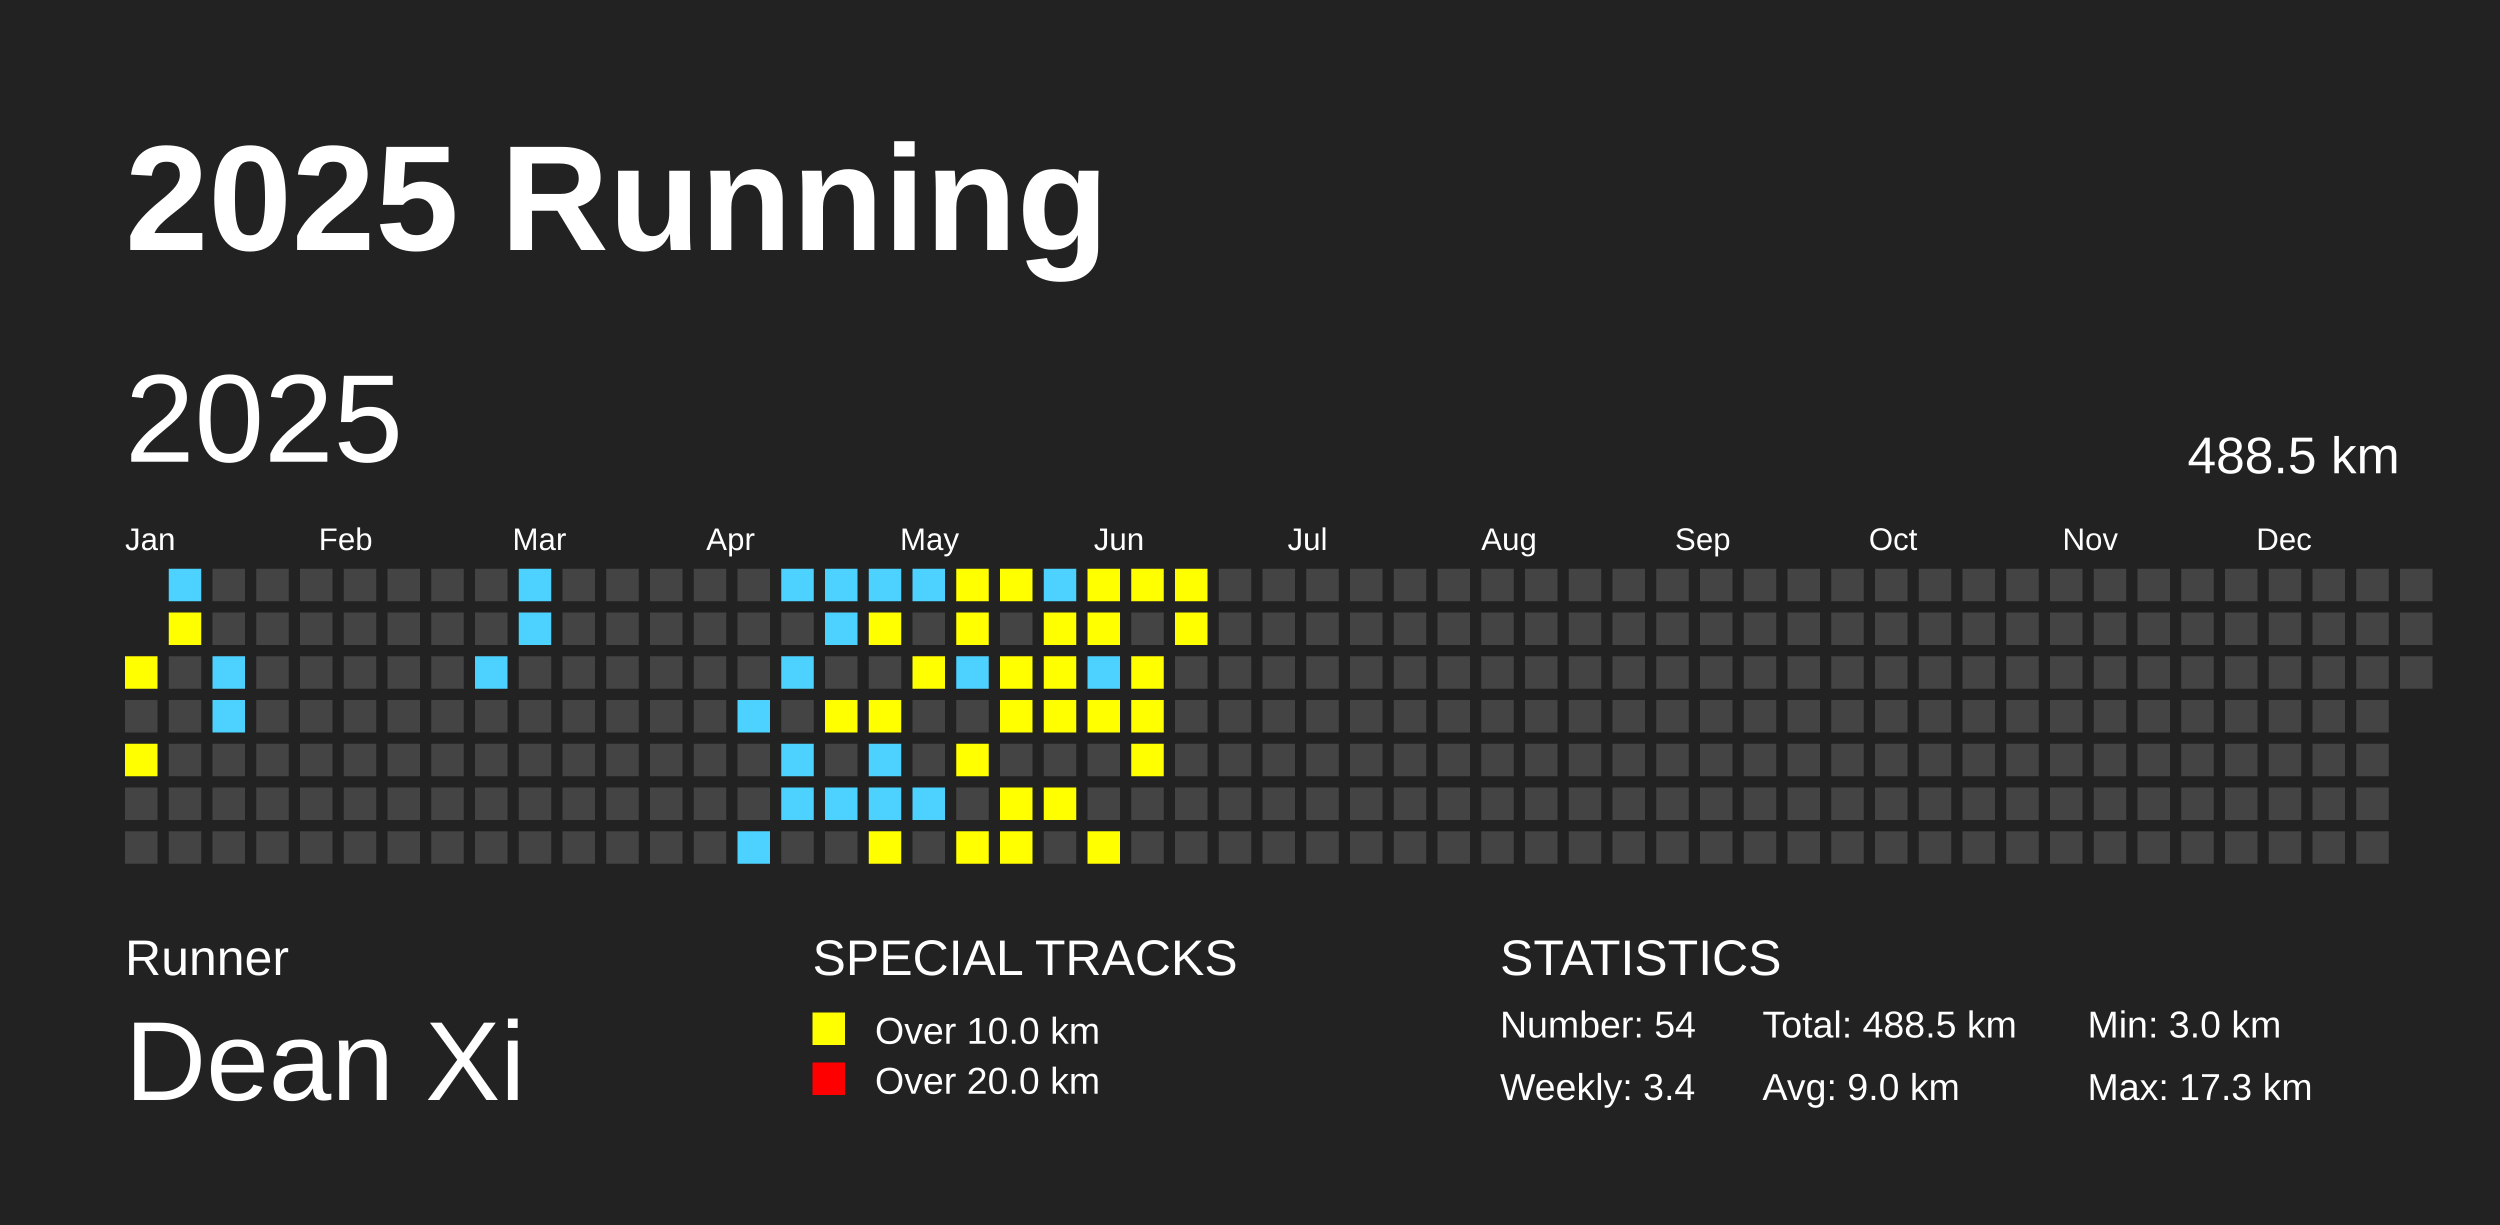
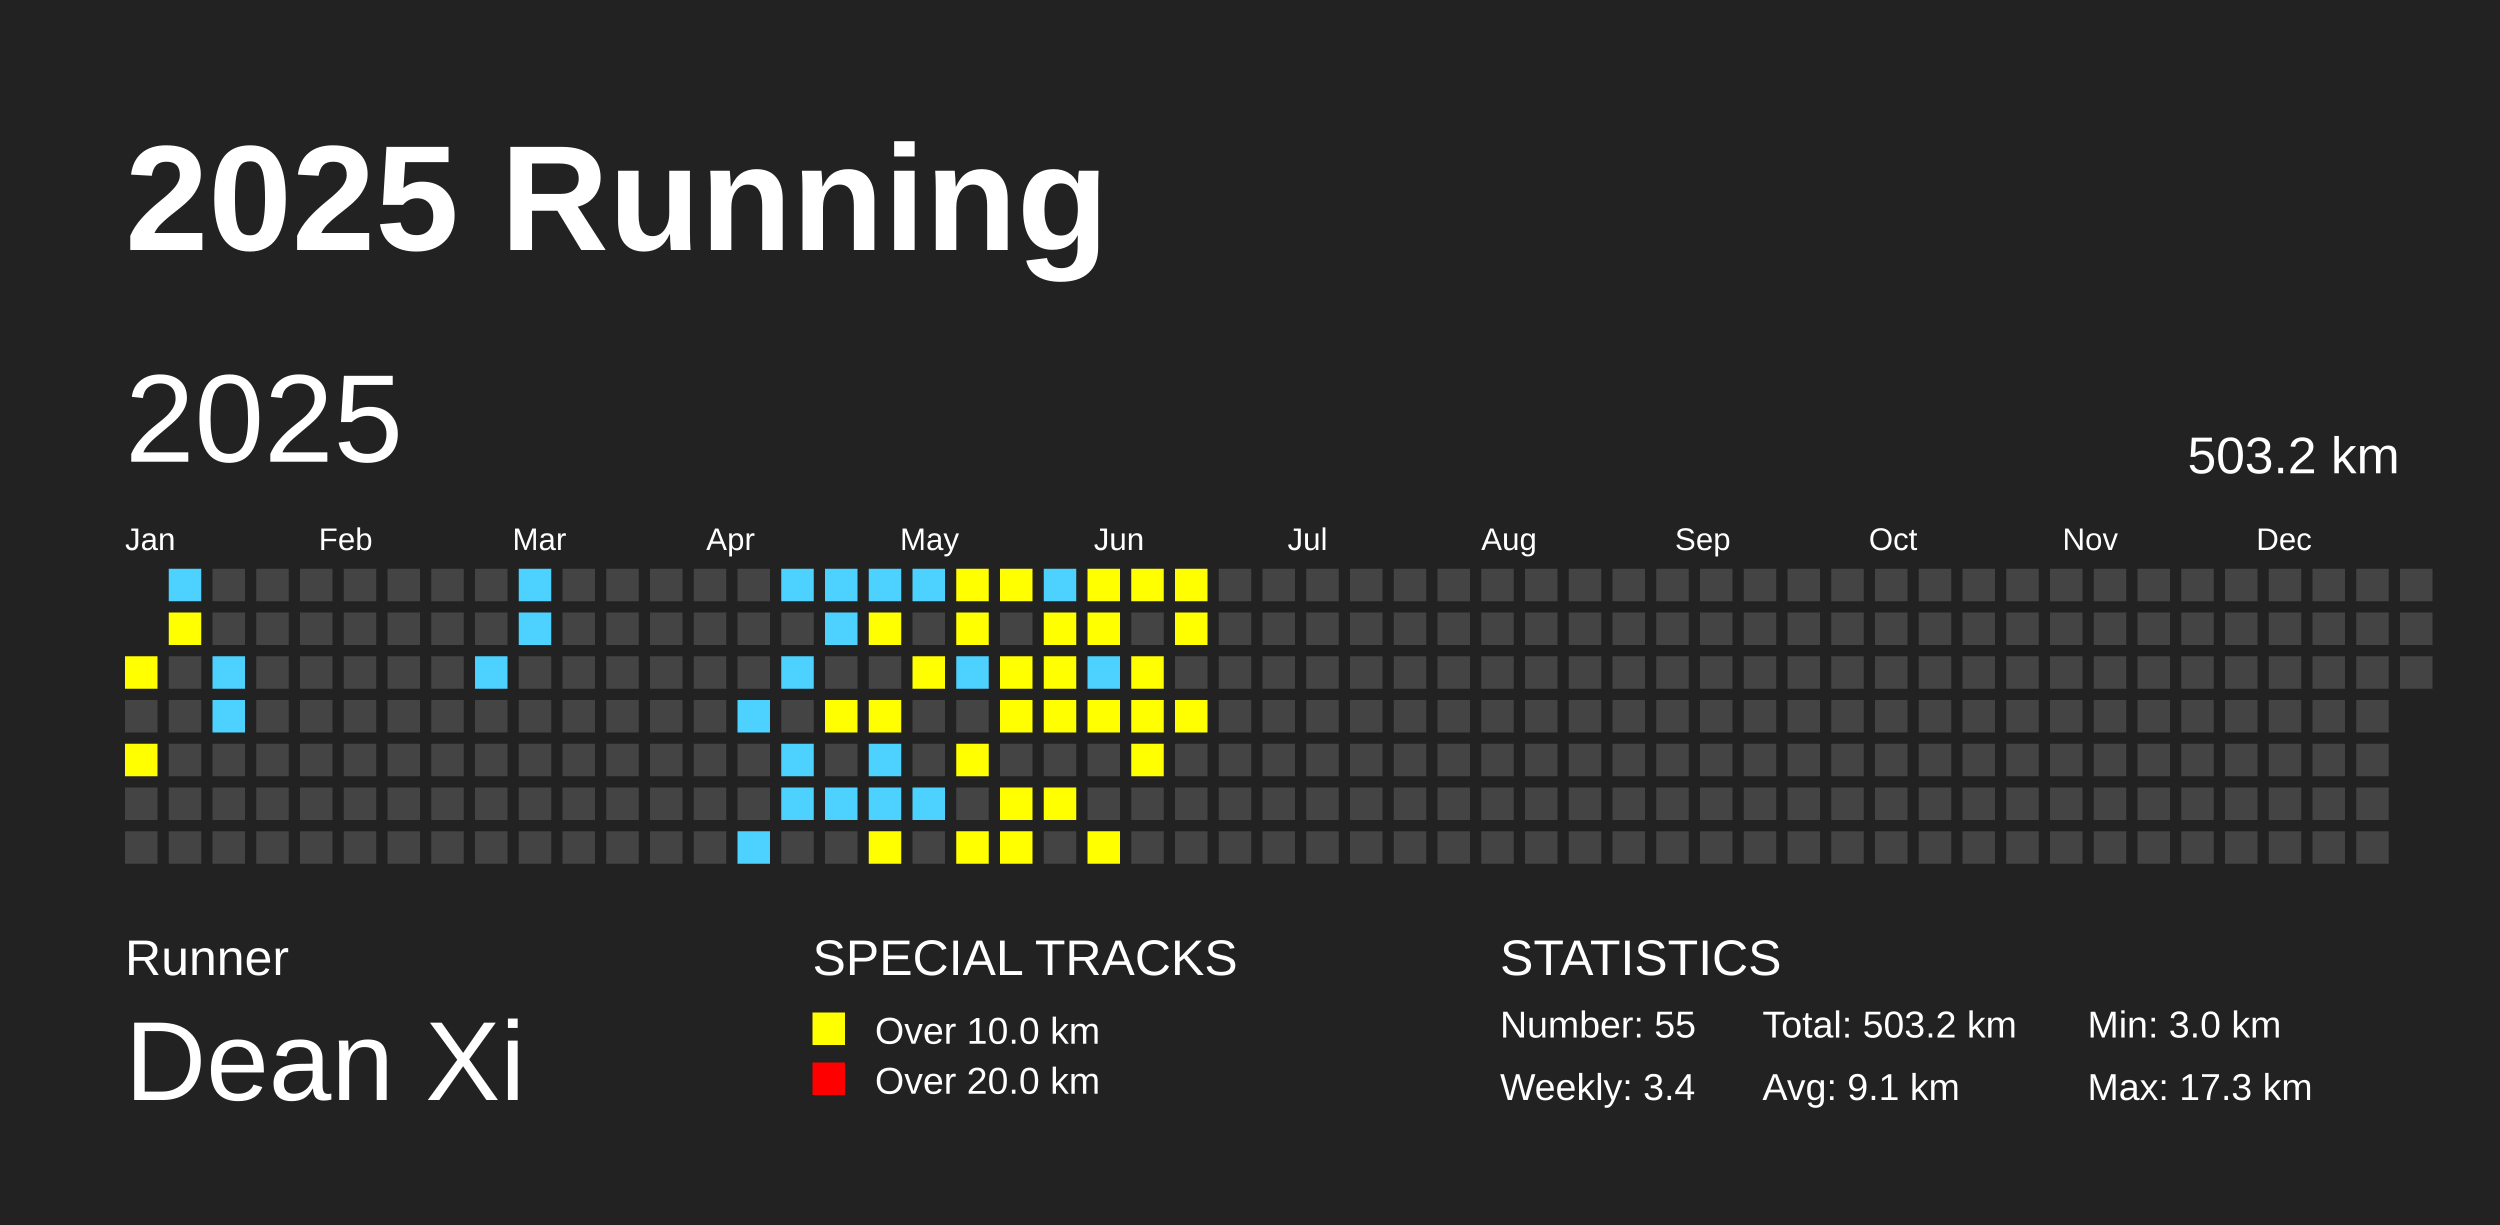
<svg xmlns="http://www.w3.org/2000/svg" baseProfile="full" height="98mm" version="1.1" viewBox="0,0,200,98" width="200mm">
  <defs />
  <rect fill="#222222" height="98" width="200" x="0" y="0" />
  <text fill="#FFFFFF" style="font-size:12px; font-family:Arial; font-weight:bold;" x="10" y="20">2025 Running</text>
  <text fill="#FFFFFF" style="font-size:4px; font-family:Arial" x="10" y="78">Runner</text>
  <text fill="#FFFFFF" style="font-size:9px; font-family:Arial" x="10" y="88">Dean Xi</text>
  <text fill="#FFFFFF" style="font-size:4px; font-family:Arial" x="65" y="78">SPECIAL TRACKS</text>
  <rect fill="yellow" height="2.6" width="2.6" x="65" y="81" />
  <text fill="#FFFFFF" style="font-size:3px; font-family:Arial" x="70" y="83.5">Over 10.0 km</text>
  <rect fill="red" height="2.6" width="2.6" x="65" y="85" />
  <text fill="#FFFFFF" style="font-size:3px; font-family:Arial" x="70" y="87.5">Over 20.0 km</text>
  <text fill="#FFFFFF" style="font-size:4px; font-family:Arial" x="120" y="78">STATISTICS</text>
-   <text fill="#FFFFFF" style="font-size:3px; font-family:Arial" x="120" y="83">Number: 54</text>
+   <text fill="#FFFFFF" style="font-size:3px; font-family:Arial" x="120" y="83">Number: 55</text>
  <text fill="#FFFFFF" style="font-size:3px; font-family:Arial" x="120" y="88">Weekly: 3.4</text>
-   <text fill="#FFFFFF" style="font-size:3px; font-family:Arial" x="141" y="83">Total: 488.5 km</text>
-   <text fill="#FFFFFF" style="font-size:3px; font-family:Arial" x="141" y="88">Avg: 9.0 km</text>
+   <text fill="#FFFFFF" style="font-size:3px; font-family:Arial" x="141" y="83">Total: 503.2 km</text>
+   <text fill="#FFFFFF" style="font-size:3px; font-family:Arial" x="141" y="88">Avg: 9.1 km</text>
  <text fill="#FFFFFF" style="font-size:3px; font-family:Arial" x="167" y="83">Min: 3.0 km</text>
  <text fill="#FFFFFF" style="font-size:3px; font-family:Arial" x="167" y="88">Max: 17.3 km</text>
  <text dominant-baseline="hanging" fill="#FFFFFF" style="font-size:10.0px; font-family:Arial;" x="10" y="30">2025</text>
-   <text dominant-baseline="hanging" fill="#FFFFFF" style="font-size:4.125px; font-family:Arial;" x="175" y="35">488.5 km</text>
+   <text dominant-baseline="hanging" fill="#FFFFFF" style="font-size:4.125px; font-family:Arial;" x="175" y="35">503.2 km</text>
  <text fill="#FFFFFF" style="font-size:2.5px; font-family:Arial" x="10.0" y="44">Jan</text>
  <text fill="#FFFFFF" style="font-size:2.5px; font-family:Arial" x="25.5" y="44">Feb</text>
  <text fill="#FFFFFF" style="font-size:2.5px; font-family:Arial" x="41.0" y="44">Mar</text>
  <text fill="#FFFFFF" style="font-size:2.5px; font-family:Arial" x="56.5" y="44">Apr</text>
  <text fill="#FFFFFF" style="font-size:2.5px; font-family:Arial" x="72.0" y="44">May</text>
  <text fill="#FFFFFF" style="font-size:2.5px; font-family:Arial" x="87.5" y="44">Jun</text>
  <text fill="#FFFFFF" style="font-size:2.5px; font-family:Arial" x="103.0" y="44">Jul</text>
  <text fill="#FFFFFF" style="font-size:2.5px; font-family:Arial" x="118.5" y="44">Aug</text>
  <text fill="#FFFFFF" style="font-size:2.5px; font-family:Arial" x="134.0" y="44">Sep</text>
  <text fill="#FFFFFF" style="font-size:2.5px; font-family:Arial" x="149.5" y="44">Oct</text>
  <text fill="#FFFFFF" style="font-size:2.5px; font-family:Arial" x="165.0" y="44">Nov</text>
  <text fill="#FFFFFF" style="font-size:2.5px; font-family:Arial" x="180.5" y="44">Dec</text>
  <rect fill="yellow" height="2.6" width="2.6" x="10.0" y="52.5" />
  <rect fill="#444444" height="2.6" width="2.6" x="10.0" y="56.0" />
  <rect fill="yellow" height="2.6" width="2.6" x="10.0" y="59.5" />
  <rect fill="#444444" height="2.6" width="2.6" x="10.0" y="63.0" />
  <rect fill="#444444" height="2.6" width="2.6" x="10.0" y="66.5" />
  <rect fill="#4DD2FF" height="2.6" width="2.6" x="13.5" y="45.5" />
  <rect fill="yellow" height="2.6" width="2.6" x="13.5" y="49.0" />
  <rect fill="#444444" height="2.6" width="2.6" x="13.5" y="52.5" />
  <rect fill="#444444" height="2.6" width="2.6" x="13.5" y="56.0" />
  <rect fill="#444444" height="2.6" width="2.6" x="13.5" y="59.5" />
  <rect fill="#444444" height="2.6" width="2.6" x="13.5" y="63.0" />
  <rect fill="#444444" height="2.6" width="2.6" x="13.5" y="66.5" />
  <rect fill="#444444" height="2.6" width="2.6" x="17.0" y="45.5" />
  <rect fill="#444444" height="2.6" width="2.6" x="17.0" y="49.0" />
  <rect fill="#4DD2FF" height="2.6" width="2.6" x="17.0" y="52.5" />
  <rect fill="#4DD2FF" height="2.6" width="2.6" x="17.0" y="56.0" />
  <rect fill="#444444" height="2.6" width="2.6" x="17.0" y="59.5" />
  <rect fill="#444444" height="2.6" width="2.6" x="17.0" y="63.0" />
  <rect fill="#444444" height="2.6" width="2.6" x="17.0" y="66.5" />
  <rect fill="#444444" height="2.6" width="2.6" x="20.5" y="45.5" />
  <rect fill="#444444" height="2.6" width="2.6" x="20.5" y="49.0" />
  <rect fill="#444444" height="2.6" width="2.6" x="20.5" y="52.5" />
  <rect fill="#444444" height="2.6" width="2.6" x="20.5" y="56.0" />
  <rect fill="#444444" height="2.6" width="2.6" x="20.5" y="59.5" />
  <rect fill="#444444" height="2.6" width="2.6" x="20.5" y="63.0" />
  <rect fill="#444444" height="2.6" width="2.6" x="20.5" y="66.5" />
  <rect fill="#444444" height="2.6" width="2.6" x="24.0" y="45.5" />
  <rect fill="#444444" height="2.6" width="2.6" x="24.0" y="49.0" />
  <rect fill="#444444" height="2.6" width="2.6" x="24.0" y="52.5" />
  <rect fill="#444444" height="2.6" width="2.6" x="24.0" y="56.0" />
  <rect fill="#444444" height="2.6" width="2.6" x="24.0" y="59.5" />
  <rect fill="#444444" height="2.6" width="2.6" x="24.0" y="63.0" />
  <rect fill="#444444" height="2.6" width="2.6" x="24.0" y="66.5" />
  <rect fill="#444444" height="2.6" width="2.6" x="27.5" y="45.5" />
  <rect fill="#444444" height="2.6" width="2.6" x="27.5" y="49.0" />
  <rect fill="#444444" height="2.6" width="2.6" x="27.5" y="52.5" />
  <rect fill="#444444" height="2.6" width="2.6" x="27.5" y="56.0" />
  <rect fill="#444444" height="2.6" width="2.6" x="27.5" y="59.5" />
  <rect fill="#444444" height="2.6" width="2.6" x="27.5" y="63.0" />
  <rect fill="#444444" height="2.6" width="2.6" x="27.5" y="66.5" />
  <rect fill="#444444" height="2.6" width="2.6" x="31.0" y="45.5" />
  <rect fill="#444444" height="2.6" width="2.6" x="31.0" y="49.0" />
  <rect fill="#444444" height="2.6" width="2.6" x="31.0" y="52.5" />
  <rect fill="#444444" height="2.6" width="2.6" x="31.0" y="56.0" />
  <rect fill="#444444" height="2.6" width="2.6" x="31.0" y="59.5" />
  <rect fill="#444444" height="2.6" width="2.6" x="31.0" y="63.0" />
  <rect fill="#444444" height="2.6" width="2.6" x="31.0" y="66.5" />
  <rect fill="#444444" height="2.6" width="2.6" x="34.5" y="45.5" />
  <rect fill="#444444" height="2.6" width="2.6" x="34.5" y="49.0" />
  <rect fill="#444444" height="2.6" width="2.6" x="34.5" y="52.5" />
  <rect fill="#444444" height="2.6" width="2.6" x="34.5" y="56.0" />
  <rect fill="#444444" height="2.6" width="2.6" x="34.5" y="59.5" />
  <rect fill="#444444" height="2.6" width="2.6" x="34.5" y="63.0" />
  <rect fill="#444444" height="2.6" width="2.6" x="34.5" y="66.5" />
  <rect fill="#444444" height="2.6" width="2.6" x="38.0" y="45.5" />
  <rect fill="#444444" height="2.6" width="2.6" x="38.0" y="49.0" />
  <rect fill="#4DD2FF" height="2.6" width="2.6" x="38.0" y="52.5" />
  <rect fill="#444444" height="2.6" width="2.6" x="38.0" y="56.0" />
  <rect fill="#444444" height="2.6" width="2.6" x="38.0" y="59.5" />
  <rect fill="#444444" height="2.6" width="2.6" x="38.0" y="63.0" />
  <rect fill="#444444" height="2.6" width="2.6" x="38.0" y="66.5" />
  <rect fill="#4DD2FF" height="2.6" width="2.6" x="41.5" y="45.5" />
  <rect fill="#4DD2FF" height="2.6" width="2.6" x="41.5" y="49.0" />
  <rect fill="#444444" height="2.6" width="2.6" x="41.5" y="52.5" />
  <rect fill="#444444" height="2.6" width="2.6" x="41.5" y="56.0" />
  <rect fill="#444444" height="2.6" width="2.6" x="41.5" y="59.5" />
  <rect fill="#444444" height="2.6" width="2.6" x="41.5" y="63.0" />
  <rect fill="#444444" height="2.6" width="2.6" x="41.5" y="66.5" />
  <rect fill="#444444" height="2.6" width="2.6" x="45.0" y="45.5" />
  <rect fill="#444444" height="2.6" width="2.6" x="45.0" y="49.0" />
  <rect fill="#444444" height="2.6" width="2.6" x="45.0" y="52.5" />
  <rect fill="#444444" height="2.6" width="2.6" x="45.0" y="56.0" />
  <rect fill="#444444" height="2.6" width="2.6" x="45.0" y="59.5" />
  <rect fill="#444444" height="2.6" width="2.6" x="45.0" y="63.0" />
  <rect fill="#444444" height="2.6" width="2.6" x="45.0" y="66.5" />
  <rect fill="#444444" height="2.6" width="2.6" x="48.5" y="45.5" />
  <rect fill="#444444" height="2.6" width="2.6" x="48.5" y="49.0" />
  <rect fill="#444444" height="2.6" width="2.6" x="48.5" y="52.5" />
  <rect fill="#444444" height="2.6" width="2.6" x="48.5" y="56.0" />
  <rect fill="#444444" height="2.6" width="2.6" x="48.5" y="59.5" />
  <rect fill="#444444" height="2.6" width="2.6" x="48.5" y="63.0" />
  <rect fill="#444444" height="2.6" width="2.6" x="48.5" y="66.5" />
  <rect fill="#444444" height="2.6" width="2.6" x="52.0" y="45.5" />
  <rect fill="#444444" height="2.6" width="2.6" x="52.0" y="49.0" />
  <rect fill="#444444" height="2.6" width="2.6" x="52.0" y="52.5" />
  <rect fill="#444444" height="2.6" width="2.6" x="52.0" y="56.0" />
  <rect fill="#444444" height="2.6" width="2.6" x="52.0" y="59.5" />
  <rect fill="#444444" height="2.6" width="2.6" x="52.0" y="63.0" />
  <rect fill="#444444" height="2.6" width="2.6" x="52.0" y="66.5" />
  <rect fill="#444444" height="2.6" width="2.6" x="55.5" y="45.5" />
  <rect fill="#444444" height="2.6" width="2.6" x="55.5" y="49.0" />
  <rect fill="#444444" height="2.6" width="2.6" x="55.5" y="52.5" />
  <rect fill="#444444" height="2.6" width="2.6" x="55.5" y="56.0" />
  <rect fill="#444444" height="2.6" width="2.6" x="55.5" y="59.5" />
  <rect fill="#444444" height="2.6" width="2.6" x="55.5" y="63.0" />
  <rect fill="#444444" height="2.6" width="2.6" x="55.5" y="66.5" />
  <rect fill="#444444" height="2.6" width="2.6" x="59.0" y="45.5" />
  <rect fill="#444444" height="2.6" width="2.6" x="59.0" y="49.0" />
  <rect fill="#444444" height="2.6" width="2.6" x="59.0" y="52.5" />
  <rect fill="#4DD2FF" height="2.6" width="2.6" x="59.0" y="56.0" />
  <rect fill="#444444" height="2.6" width="2.6" x="59.0" y="59.5" />
  <rect fill="#444444" height="2.6" width="2.6" x="59.0" y="63.0" />
  <rect fill="#4DD2FF" height="2.6" width="2.6" x="59.0" y="66.5" />
  <rect fill="#4DD2FF" height="2.6" width="2.6" x="62.5" y="45.5" />
  <rect fill="#444444" height="2.6" width="2.6" x="62.5" y="49.0" />
  <rect fill="#4DD2FF" height="2.6" width="2.6" x="62.5" y="52.5" />
  <rect fill="#444444" height="2.6" width="2.6" x="62.5" y="56.0" />
  <rect fill="#4DD2FF" height="2.6" width="2.6" x="62.5" y="59.5" />
  <rect fill="#4DD2FF" height="2.6" width="2.6" x="62.5" y="63.0" />
  <rect fill="#444444" height="2.6" width="2.6" x="62.5" y="66.5" />
  <rect fill="#4DD2FF" height="2.6" width="2.6" x="66.0" y="45.5" />
  <rect fill="#4DD2FF" height="2.6" width="2.6" x="66.0" y="49.0" />
  <rect fill="#444444" height="2.6" width="2.6" x="66.0" y="52.5" />
  <rect fill="yellow" height="2.6" width="2.6" x="66.0" y="56.0" />
  <rect fill="#444444" height="2.6" width="2.6" x="66.0" y="59.5" />
  <rect fill="#4DD2FF" height="2.6" width="2.6" x="66.0" y="63.0" />
  <rect fill="#444444" height="2.6" width="2.6" x="66.0" y="66.5" />
  <rect fill="#4DD2FF" height="2.6" width="2.6" x="69.5" y="45.5" />
  <rect fill="yellow" height="2.6" width="2.6" x="69.5" y="49.0" />
  <rect fill="#444444" height="2.6" width="2.6" x="69.5" y="52.5" />
  <rect fill="yellow" height="2.6" width="2.6" x="69.5" y="56.0" />
  <rect fill="#4DD2FF" height="2.6" width="2.6" x="69.5" y="59.5" />
  <rect fill="#4DD2FF" height="2.6" width="2.6" x="69.5" y="63.0" />
  <rect fill="yellow" height="2.6" width="2.6" x="69.5" y="66.5" />
  <rect fill="#4DD2FF" height="2.6" width="2.6" x="73.0" y="45.5" />
  <rect fill="#444444" height="2.6" width="2.6" x="73.0" y="49.0" />
  <rect fill="yellow" height="2.6" width="2.6" x="73.0" y="52.5" />
  <rect fill="#444444" height="2.6" width="2.6" x="73.0" y="56.0" />
  <rect fill="#444444" height="2.6" width="2.6" x="73.0" y="59.5" />
  <rect fill="#4DD2FF" height="2.6" width="2.6" x="73.0" y="63.0" />
  <rect fill="#444444" height="2.6" width="2.6" x="73.0" y="66.5" />
  <rect fill="yellow" height="2.6" width="2.6" x="76.5" y="45.5" />
  <rect fill="yellow" height="2.6" width="2.6" x="76.5" y="49.0" />
  <rect fill="#4DD2FF" height="2.6" width="2.6" x="76.5" y="52.5" />
  <rect fill="#444444" height="2.6" width="2.6" x="76.5" y="56.0" />
  <rect fill="yellow" height="2.6" width="2.6" x="76.5" y="59.5" />
  <rect fill="#444444" height="2.6" width="2.6" x="76.5" y="63.0" />
  <rect fill="yellow" height="2.6" width="2.6" x="76.5" y="66.5" />
  <rect fill="yellow" height="2.6" width="2.6" x="80.0" y="45.5" />
  <rect fill="#444444" height="2.6" width="2.6" x="80.0" y="49.0" />
  <rect fill="yellow" height="2.6" width="2.6" x="80.0" y="52.5" />
  <rect fill="yellow" height="2.6" width="2.6" x="80.0" y="56.0" />
  <rect fill="#444444" height="2.6" width="2.6" x="80.0" y="59.5" />
  <rect fill="yellow" height="2.6" width="2.6" x="80.0" y="63.0" />
  <rect fill="yellow" height="2.6" width="2.6" x="80.0" y="66.5" />
  <rect fill="#4DD2FF" height="2.6" width="2.6" x="83.5" y="45.5" />
  <rect fill="yellow" height="2.6" width="2.6" x="83.5" y="49.0" />
  <rect fill="yellow" height="2.6" width="2.6" x="83.5" y="52.5" />
  <rect fill="yellow" height="2.6" width="2.6" x="83.5" y="56.0" />
  <rect fill="#444444" height="2.6" width="2.6" x="83.5" y="59.5" />
  <rect fill="yellow" height="2.6" width="2.6" x="83.5" y="63.0" />
  <rect fill="#444444" height="2.6" width="2.6" x="83.5" y="66.5" />
  <rect fill="yellow" height="2.6" width="2.6" x="87.0" y="45.5" />
  <rect fill="yellow" height="2.6" width="2.6" x="87.0" y="49.0" />
  <rect fill="#4DD2FF" height="2.6" width="2.6" x="87.0" y="52.5" />
  <rect fill="yellow" height="2.6" width="2.6" x="87.0" y="56.0" />
  <rect fill="#444444" height="2.6" width="2.6" x="87.0" y="59.5" />
  <rect fill="#444444" height="2.6" width="2.6" x="87.0" y="63.0" />
  <rect fill="yellow" height="2.6" width="2.6" x="87.0" y="66.5" />
  <rect fill="yellow" height="2.6" width="2.6" x="90.5" y="45.5" />
  <rect fill="#444444" height="2.6" width="2.6" x="90.5" y="49.0" />
  <rect fill="yellow" height="2.6" width="2.6" x="90.5" y="52.5" />
  <rect fill="yellow" height="2.6" width="2.6" x="90.5" y="56.0" />
  <rect fill="yellow" height="2.6" width="2.6" x="90.5" y="59.5" />
  <rect fill="#444444" height="2.6" width="2.6" x="90.5" y="63.0" />
  <rect fill="#444444" height="2.6" width="2.6" x="90.5" y="66.5" />
  <rect fill="yellow" height="2.6" width="2.6" x="94.0" y="45.5" />
  <rect fill="yellow" height="2.6" width="2.6" x="94.0" y="49.0" />
  <rect fill="#444444" height="2.6" width="2.6" x="94.0" y="52.5" />
-   <rect fill="#444444" height="2.6" width="2.6" x="94.0" y="56.0" />
+   <rect fill="yellow" height="2.6" width="2.6" x="94.0" y="56.0" />
  <rect fill="#444444" height="2.6" width="2.6" x="94.0" y="59.5" />
  <rect fill="#444444" height="2.6" width="2.6" x="94.0" y="63.0" />
  <rect fill="#444444" height="2.6" width="2.6" x="94.0" y="66.5" />
  <rect fill="#444444" height="2.6" width="2.6" x="97.5" y="45.5" />
  <rect fill="#444444" height="2.6" width="2.6" x="97.5" y="49.0" />
  <rect fill="#444444" height="2.6" width="2.6" x="97.5" y="52.5" />
  <rect fill="#444444" height="2.6" width="2.6" x="97.5" y="56.0" />
  <rect fill="#444444" height="2.6" width="2.6" x="97.5" y="59.5" />
  <rect fill="#444444" height="2.6" width="2.6" x="97.5" y="63.0" />
  <rect fill="#444444" height="2.6" width="2.6" x="97.5" y="66.5" />
  <rect fill="#444444" height="2.6" width="2.6" x="101.0" y="45.5" />
  <rect fill="#444444" height="2.6" width="2.6" x="101.0" y="49.0" />
  <rect fill="#444444" height="2.6" width="2.6" x="101.0" y="52.5" />
  <rect fill="#444444" height="2.6" width="2.6" x="101.0" y="56.0" />
  <rect fill="#444444" height="2.6" width="2.6" x="101.0" y="59.5" />
  <rect fill="#444444" height="2.6" width="2.6" x="101.0" y="63.0" />
  <rect fill="#444444" height="2.6" width="2.6" x="101.0" y="66.5" />
  <rect fill="#444444" height="2.6" width="2.6" x="104.5" y="45.5" />
  <rect fill="#444444" height="2.6" width="2.6" x="104.5" y="49.0" />
  <rect fill="#444444" height="2.6" width="2.6" x="104.5" y="52.5" />
  <rect fill="#444444" height="2.6" width="2.6" x="104.5" y="56.0" />
  <rect fill="#444444" height="2.6" width="2.6" x="104.5" y="59.5" />
  <rect fill="#444444" height="2.6" width="2.6" x="104.5" y="63.0" />
  <rect fill="#444444" height="2.6" width="2.6" x="104.5" y="66.5" />
  <rect fill="#444444" height="2.6" width="2.6" x="108.0" y="45.5" />
  <rect fill="#444444" height="2.6" width="2.6" x="108.0" y="49.0" />
  <rect fill="#444444" height="2.6" width="2.6" x="108.0" y="52.5" />
  <rect fill="#444444" height="2.6" width="2.6" x="108.0" y="56.0" />
  <rect fill="#444444" height="2.6" width="2.6" x="108.0" y="59.5" />
  <rect fill="#444444" height="2.6" width="2.6" x="108.0" y="63.0" />
  <rect fill="#444444" height="2.6" width="2.6" x="108.0" y="66.5" />
  <rect fill="#444444" height="2.6" width="2.6" x="111.5" y="45.5" />
  <rect fill="#444444" height="2.6" width="2.6" x="111.5" y="49.0" />
  <rect fill="#444444" height="2.6" width="2.6" x="111.5" y="52.5" />
  <rect fill="#444444" height="2.6" width="2.6" x="111.5" y="56.0" />
  <rect fill="#444444" height="2.6" width="2.6" x="111.5" y="59.5" />
  <rect fill="#444444" height="2.6" width="2.6" x="111.5" y="63.0" />
  <rect fill="#444444" height="2.6" width="2.6" x="111.5" y="66.5" />
  <rect fill="#444444" height="2.6" width="2.6" x="115.0" y="45.5" />
  <rect fill="#444444" height="2.6" width="2.6" x="115.0" y="49.0" />
  <rect fill="#444444" height="2.6" width="2.6" x="115.0" y="52.5" />
  <rect fill="#444444" height="2.6" width="2.6" x="115.0" y="56.0" />
  <rect fill="#444444" height="2.6" width="2.6" x="115.0" y="59.5" />
  <rect fill="#444444" height="2.6" width="2.6" x="115.0" y="63.0" />
  <rect fill="#444444" height="2.6" width="2.6" x="115.0" y="66.5" />
  <rect fill="#444444" height="2.6" width="2.6" x="118.5" y="45.5" />
  <rect fill="#444444" height="2.6" width="2.6" x="118.5" y="49.0" />
  <rect fill="#444444" height="2.6" width="2.6" x="118.5" y="52.5" />
  <rect fill="#444444" height="2.6" width="2.6" x="118.5" y="56.0" />
  <rect fill="#444444" height="2.6" width="2.6" x="118.5" y="59.5" />
  <rect fill="#444444" height="2.6" width="2.6" x="118.5" y="63.0" />
  <rect fill="#444444" height="2.6" width="2.6" x="118.5" y="66.5" />
  <rect fill="#444444" height="2.6" width="2.6" x="122.0" y="45.5" />
  <rect fill="#444444" height="2.6" width="2.6" x="122.0" y="49.0" />
  <rect fill="#444444" height="2.6" width="2.6" x="122.0" y="52.5" />
  <rect fill="#444444" height="2.6" width="2.6" x="122.0" y="56.0" />
  <rect fill="#444444" height="2.6" width="2.6" x="122.0" y="59.5" />
  <rect fill="#444444" height="2.6" width="2.6" x="122.0" y="63.0" />
  <rect fill="#444444" height="2.6" width="2.6" x="122.0" y="66.5" />
  <rect fill="#444444" height="2.6" width="2.6" x="125.5" y="45.5" />
  <rect fill="#444444" height="2.6" width="2.6" x="125.5" y="49.0" />
  <rect fill="#444444" height="2.6" width="2.6" x="125.5" y="52.5" />
  <rect fill="#444444" height="2.6" width="2.6" x="125.5" y="56.0" />
  <rect fill="#444444" height="2.6" width="2.6" x="125.5" y="59.5" />
  <rect fill="#444444" height="2.6" width="2.6" x="125.5" y="63.0" />
  <rect fill="#444444" height="2.6" width="2.6" x="125.5" y="66.5" />
  <rect fill="#444444" height="2.6" width="2.6" x="129.0" y="45.5" />
  <rect fill="#444444" height="2.6" width="2.6" x="129.0" y="49.0" />
  <rect fill="#444444" height="2.6" width="2.6" x="129.0" y="52.5" />
  <rect fill="#444444" height="2.6" width="2.6" x="129.0" y="56.0" />
  <rect fill="#444444" height="2.6" width="2.6" x="129.0" y="59.5" />
  <rect fill="#444444" height="2.6" width="2.6" x="129.0" y="63.0" />
  <rect fill="#444444" height="2.6" width="2.6" x="129.0" y="66.5" />
  <rect fill="#444444" height="2.6" width="2.6" x="132.5" y="45.5" />
  <rect fill="#444444" height="2.6" width="2.6" x="132.5" y="49.0" />
  <rect fill="#444444" height="2.6" width="2.6" x="132.5" y="52.5" />
  <rect fill="#444444" height="2.6" width="2.6" x="132.5" y="56.0" />
  <rect fill="#444444" height="2.6" width="2.6" x="132.5" y="59.5" />
  <rect fill="#444444" height="2.6" width="2.6" x="132.5" y="63.0" />
  <rect fill="#444444" height="2.6" width="2.6" x="132.5" y="66.5" />
  <rect fill="#444444" height="2.6" width="2.6" x="136.0" y="45.5" />
  <rect fill="#444444" height="2.6" width="2.6" x="136.0" y="49.0" />
  <rect fill="#444444" height="2.6" width="2.6" x="136.0" y="52.5" />
  <rect fill="#444444" height="2.6" width="2.6" x="136.0" y="56.0" />
  <rect fill="#444444" height="2.6" width="2.6" x="136.0" y="59.5" />
  <rect fill="#444444" height="2.6" width="2.6" x="136.0" y="63.0" />
  <rect fill="#444444" height="2.6" width="2.6" x="136.0" y="66.5" />
  <rect fill="#444444" height="2.6" width="2.6" x="139.5" y="45.5" />
  <rect fill="#444444" height="2.6" width="2.6" x="139.5" y="49.0" />
  <rect fill="#444444" height="2.6" width="2.6" x="139.5" y="52.5" />
  <rect fill="#444444" height="2.6" width="2.6" x="139.5" y="56.0" />
  <rect fill="#444444" height="2.6" width="2.6" x="139.5" y="59.5" />
  <rect fill="#444444" height="2.6" width="2.6" x="139.5" y="63.0" />
  <rect fill="#444444" height="2.6" width="2.6" x="139.5" y="66.5" />
  <rect fill="#444444" height="2.6" width="2.6" x="143.0" y="45.5" />
  <rect fill="#444444" height="2.6" width="2.6" x="143.0" y="49.0" />
  <rect fill="#444444" height="2.6" width="2.6" x="143.0" y="52.5" />
  <rect fill="#444444" height="2.6" width="2.6" x="143.0" y="56.0" />
  <rect fill="#444444" height="2.6" width="2.6" x="143.0" y="59.5" />
  <rect fill="#444444" height="2.6" width="2.6" x="143.0" y="63.0" />
  <rect fill="#444444" height="2.6" width="2.6" x="143.0" y="66.5" />
  <rect fill="#444444" height="2.6" width="2.6" x="146.5" y="45.5" />
  <rect fill="#444444" height="2.6" width="2.6" x="146.5" y="49.0" />
  <rect fill="#444444" height="2.6" width="2.6" x="146.5" y="52.5" />
  <rect fill="#444444" height="2.6" width="2.6" x="146.5" y="56.0" />
  <rect fill="#444444" height="2.6" width="2.6" x="146.5" y="59.5" />
  <rect fill="#444444" height="2.6" width="2.6" x="146.5" y="63.0" />
  <rect fill="#444444" height="2.6" width="2.6" x="146.5" y="66.5" />
  <rect fill="#444444" height="2.6" width="2.6" x="150.0" y="45.5" />
  <rect fill="#444444" height="2.6" width="2.6" x="150.0" y="49.0" />
  <rect fill="#444444" height="2.6" width="2.6" x="150.0" y="52.5" />
  <rect fill="#444444" height="2.6" width="2.6" x="150.0" y="56.0" />
  <rect fill="#444444" height="2.6" width="2.6" x="150.0" y="59.5" />
  <rect fill="#444444" height="2.6" width="2.6" x="150.0" y="63.0" />
  <rect fill="#444444" height="2.6" width="2.6" x="150.0" y="66.5" />
  <rect fill="#444444" height="2.6" width="2.6" x="153.5" y="45.5" />
  <rect fill="#444444" height="2.6" width="2.6" x="153.5" y="49.0" />
  <rect fill="#444444" height="2.6" width="2.6" x="153.5" y="52.5" />
  <rect fill="#444444" height="2.6" width="2.6" x="153.5" y="56.0" />
  <rect fill="#444444" height="2.6" width="2.6" x="153.5" y="59.5" />
  <rect fill="#444444" height="2.6" width="2.6" x="153.5" y="63.0" />
  <rect fill="#444444" height="2.6" width="2.6" x="153.5" y="66.5" />
  <rect fill="#444444" height="2.6" width="2.6" x="157.0" y="45.5" />
  <rect fill="#444444" height="2.6" width="2.6" x="157.0" y="49.0" />
  <rect fill="#444444" height="2.6" width="2.6" x="157.0" y="52.5" />
  <rect fill="#444444" height="2.6" width="2.6" x="157.0" y="56.0" />
  <rect fill="#444444" height="2.6" width="2.6" x="157.0" y="59.5" />
  <rect fill="#444444" height="2.6" width="2.6" x="157.0" y="63.0" />
  <rect fill="#444444" height="2.6" width="2.6" x="157.0" y="66.5" />
  <rect fill="#444444" height="2.6" width="2.6" x="160.5" y="45.5" />
  <rect fill="#444444" height="2.6" width="2.6" x="160.5" y="49.0" />
  <rect fill="#444444" height="2.6" width="2.6" x="160.5" y="52.5" />
  <rect fill="#444444" height="2.6" width="2.6" x="160.5" y="56.0" />
  <rect fill="#444444" height="2.6" width="2.6" x="160.5" y="59.5" />
  <rect fill="#444444" height="2.6" width="2.6" x="160.5" y="63.0" />
  <rect fill="#444444" height="2.6" width="2.6" x="160.5" y="66.5" />
  <rect fill="#444444" height="2.6" width="2.6" x="164.0" y="45.5" />
  <rect fill="#444444" height="2.6" width="2.6" x="164.0" y="49.0" />
  <rect fill="#444444" height="2.6" width="2.6" x="164.0" y="52.5" />
  <rect fill="#444444" height="2.6" width="2.6" x="164.0" y="56.0" />
  <rect fill="#444444" height="2.6" width="2.6" x="164.0" y="59.5" />
  <rect fill="#444444" height="2.6" width="2.6" x="164.0" y="63.0" />
  <rect fill="#444444" height="2.6" width="2.6" x="164.0" y="66.5" />
  <rect fill="#444444" height="2.6" width="2.6" x="167.5" y="45.5" />
  <rect fill="#444444" height="2.6" width="2.6" x="167.5" y="49.0" />
  <rect fill="#444444" height="2.6" width="2.6" x="167.5" y="52.5" />
  <rect fill="#444444" height="2.6" width="2.6" x="167.5" y="56.0" />
  <rect fill="#444444" height="2.6" width="2.6" x="167.5" y="59.5" />
  <rect fill="#444444" height="2.6" width="2.6" x="167.5" y="63.0" />
  <rect fill="#444444" height="2.6" width="2.6" x="167.5" y="66.5" />
  <rect fill="#444444" height="2.6" width="2.6" x="171.0" y="45.5" />
  <rect fill="#444444" height="2.6" width="2.6" x="171.0" y="49.0" />
  <rect fill="#444444" height="2.6" width="2.6" x="171.0" y="52.5" />
  <rect fill="#444444" height="2.6" width="2.6" x="171.0" y="56.0" />
  <rect fill="#444444" height="2.6" width="2.6" x="171.0" y="59.5" />
  <rect fill="#444444" height="2.6" width="2.6" x="171.0" y="63.0" />
  <rect fill="#444444" height="2.6" width="2.6" x="171.0" y="66.5" />
  <rect fill="#444444" height="2.6" width="2.6" x="174.5" y="45.5" />
  <rect fill="#444444" height="2.6" width="2.6" x="174.5" y="49.0" />
  <rect fill="#444444" height="2.6" width="2.6" x="174.5" y="52.5" />
  <rect fill="#444444" height="2.6" width="2.6" x="174.5" y="56.0" />
  <rect fill="#444444" height="2.6" width="2.6" x="174.5" y="59.5" />
  <rect fill="#444444" height="2.6" width="2.6" x="174.5" y="63.0" />
  <rect fill="#444444" height="2.6" width="2.6" x="174.5" y="66.5" />
  <rect fill="#444444" height="2.6" width="2.6" x="178.0" y="45.5" />
  <rect fill="#444444" height="2.6" width="2.6" x="178.0" y="49.0" />
  <rect fill="#444444" height="2.6" width="2.6" x="178.0" y="52.5" />
  <rect fill="#444444" height="2.6" width="2.6" x="178.0" y="56.0" />
  <rect fill="#444444" height="2.6" width="2.6" x="178.0" y="59.5" />
  <rect fill="#444444" height="2.6" width="2.6" x="178.0" y="63.0" />
  <rect fill="#444444" height="2.6" width="2.6" x="178.0" y="66.5" />
  <rect fill="#444444" height="2.6" width="2.6" x="181.5" y="45.5" />
  <rect fill="#444444" height="2.6" width="2.6" x="181.5" y="49.0" />
  <rect fill="#444444" height="2.6" width="2.6" x="181.5" y="52.5" />
  <rect fill="#444444" height="2.6" width="2.6" x="181.5" y="56.0" />
  <rect fill="#444444" height="2.6" width="2.6" x="181.5" y="59.5" />
  <rect fill="#444444" height="2.6" width="2.6" x="181.5" y="63.0" />
  <rect fill="#444444" height="2.6" width="2.6" x="181.5" y="66.5" />
  <rect fill="#444444" height="2.6" width="2.6" x="185.0" y="45.5" />
  <rect fill="#444444" height="2.6" width="2.6" x="185.0" y="49.0" />
  <rect fill="#444444" height="2.6" width="2.6" x="185.0" y="52.5" />
  <rect fill="#444444" height="2.6" width="2.6" x="185.0" y="56.0" />
  <rect fill="#444444" height="2.6" width="2.6" x="185.0" y="59.5" />
  <rect fill="#444444" height="2.6" width="2.6" x="185.0" y="63.0" />
  <rect fill="#444444" height="2.6" width="2.6" x="185.0" y="66.5" />
  <rect fill="#444444" height="2.6" width="2.6" x="188.5" y="45.5" />
  <rect fill="#444444" height="2.6" width="2.6" x="188.5" y="49.0" />
  <rect fill="#444444" height="2.6" width="2.6" x="188.5" y="52.5" />
  <rect fill="#444444" height="2.6" width="2.6" x="188.5" y="56.0" />
  <rect fill="#444444" height="2.6" width="2.6" x="188.5" y="59.5" />
  <rect fill="#444444" height="2.6" width="2.6" x="188.5" y="63.0" />
  <rect fill="#444444" height="2.6" width="2.6" x="188.5" y="66.5" />
  <rect fill="#444444" height="2.6" width="2.6" x="192.0" y="45.5" />
  <rect fill="#444444" height="2.6" width="2.6" x="192.0" y="49.0" />
  <rect fill="#444444" height="2.6" width="2.6" x="192.0" y="52.5" />
</svg>
